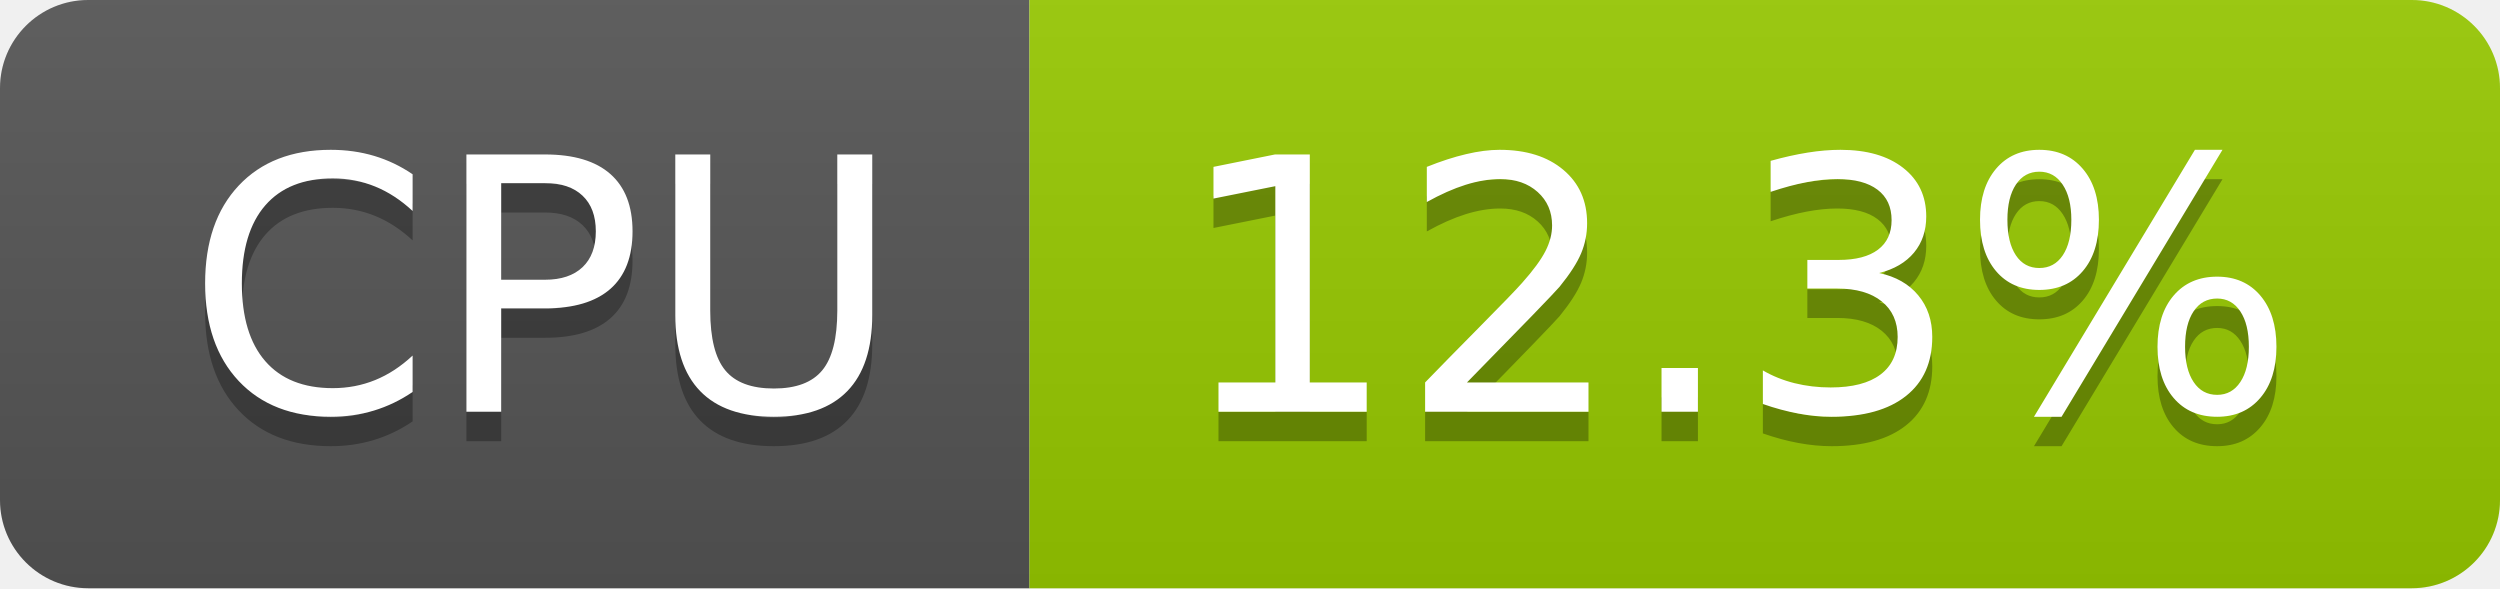
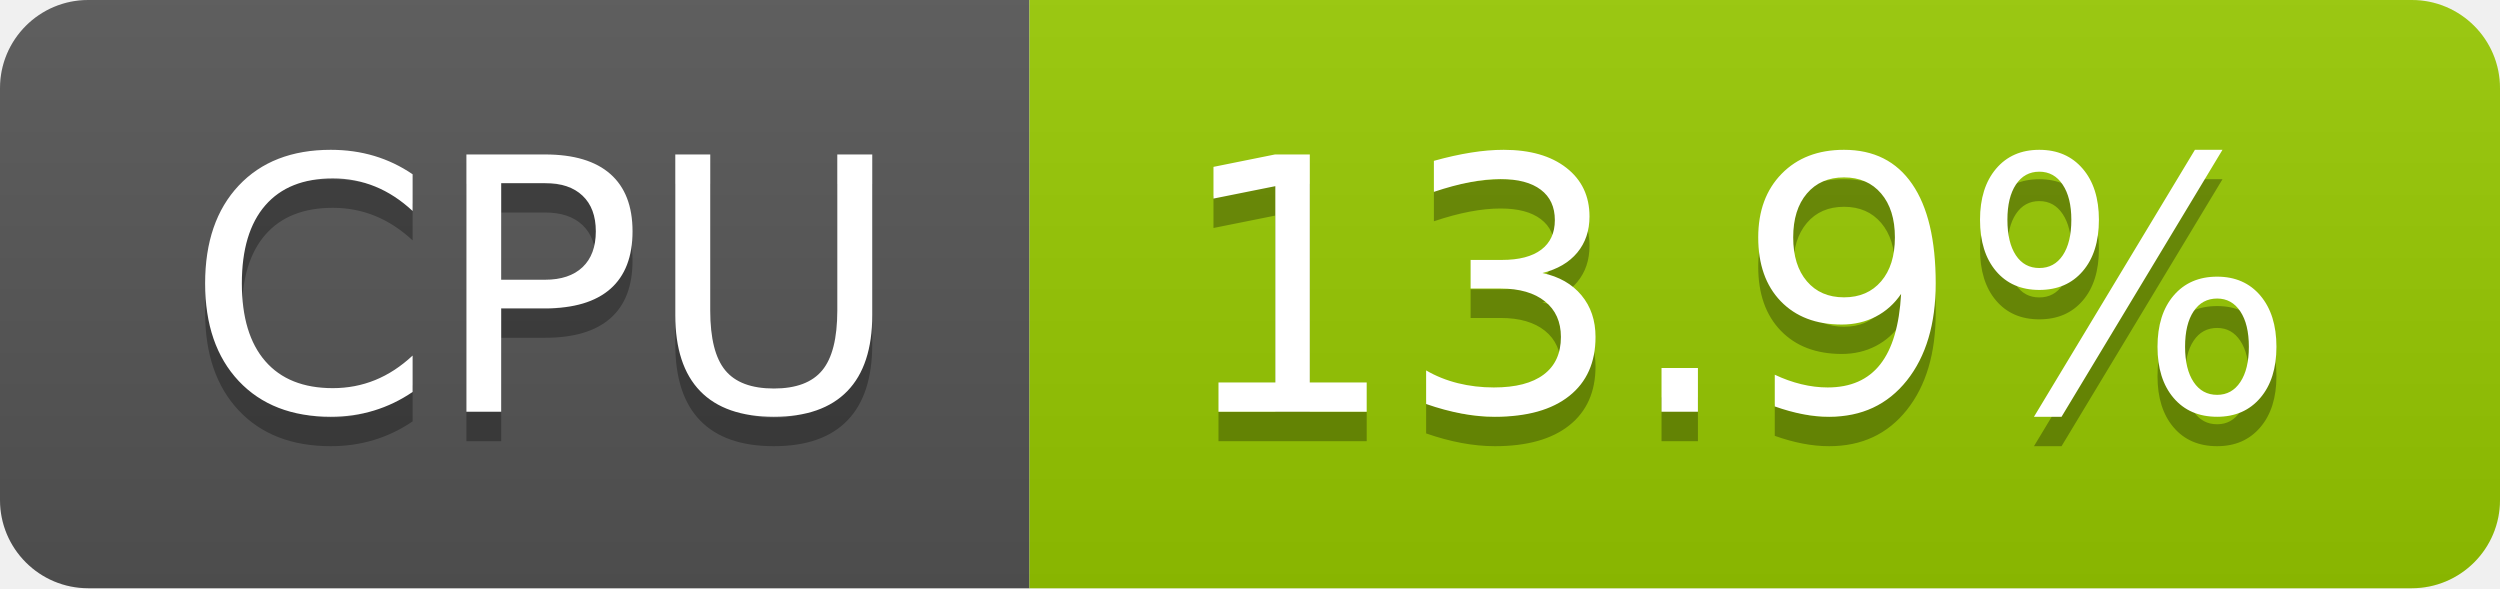
- <svg xmlns="http://www.w3.org/2000/svg" width="85" height="20" role="img" aria-label="CPU: 12.3%">
+ <svg xmlns="http://www.w3.org/2000/svg" width="85" height="20" role="img" aria-label="CPU: 13.9%">
  <linearGradient id="s" x2="0" y2="100%">
    <stop offset="0" stop-color="#bbb" stop-opacity=".1" />
    <stop offset="1" stop-opacity=".1" />
  </linearGradient>
  <clipPath id="r">
    <rect width="85" height="20" rx="3" fill="#fff" />
  </clipPath>
  <g clip-path="url(#r)">
    <rect width="35" height="20" fill="#555" />
    <rect x="35" width="50" height="20" fill="#97ca00" />
    <rect width="85" height="20" fill="url(#s)" />
  </g>
  <g fill="#fff" text-anchor="middle" font-family="Verdana,Geneva,DejaVu Sans,sans-serif" text-rendering="geometricPrecision" font-size="120">
    <text aria-hidden="true" x="185" y="150" fill="#010101" fill-opacity=".3" transform="scale(.1)" textLength="247">CPU</text>
    <text x="185" y="140" transform="scale(.1)" fill="#fff" textLength="247">CPU</text>
-     <text aria-hidden="true" x="590" y="150" fill="#010101" fill-opacity=".3" transform="scale(.1)" textLength="390">12.3%</text>
-     <text x="590" y="140" transform="scale(.1)" fill="#fff" textLength="390">12.3%</text>
+     <text aria-hidden="true" x="590" y="150" fill="#010101" fill-opacity=".3" transform="scale(.1)" textLength="390">13.9%</text>
+     <text x="590" y="140" transform="scale(.1)" fill="#fff" textLength="390">13.9%</text>
  </g>
</svg>
